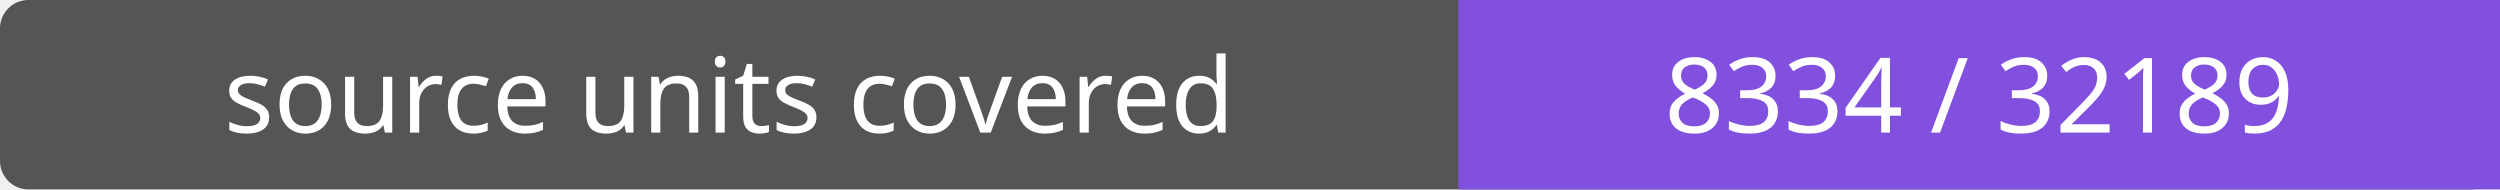
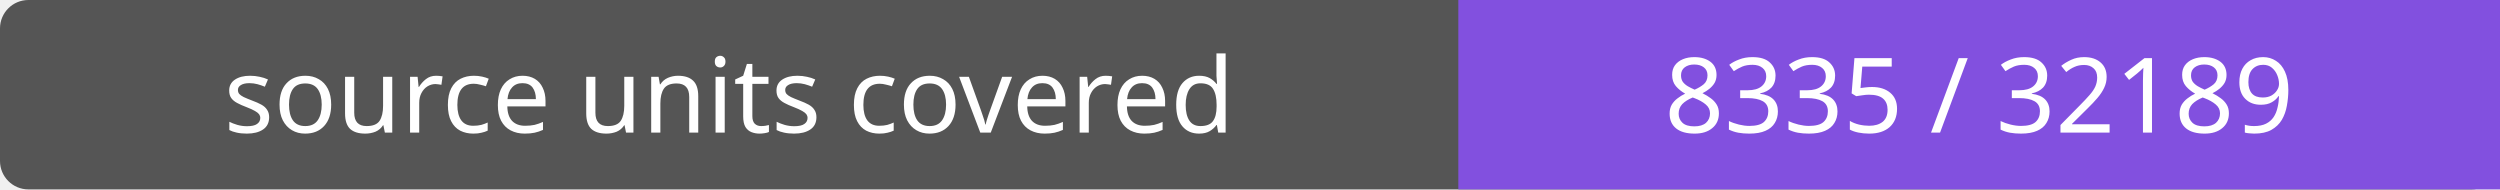
- <svg xmlns="http://www.w3.org/2000/svg" width="264" height="20" role="img" aria-label="source units covered: 8334 / 32189">
+ <svg xmlns="http://www.w3.org/2000/svg" width="264" height="20" role="img" aria-label="source units covered: 8335 / 32189">
  <rect width="264" height="20" rx="3" fill="#555" />
  <path fill="#8250df" d="M154 0h110v20H154z" />
  <g fill="#fff" text-anchor="middle" font-family="Verdana,sans-serif" font-size="11">
    <text x="77.0" y="14">source units covered</text>
-     <text x="209.0" y="14">8334 / 32189</text>
+     <text x="209.0" y="14">8335 / 32189</text>
  </g>
</svg>
